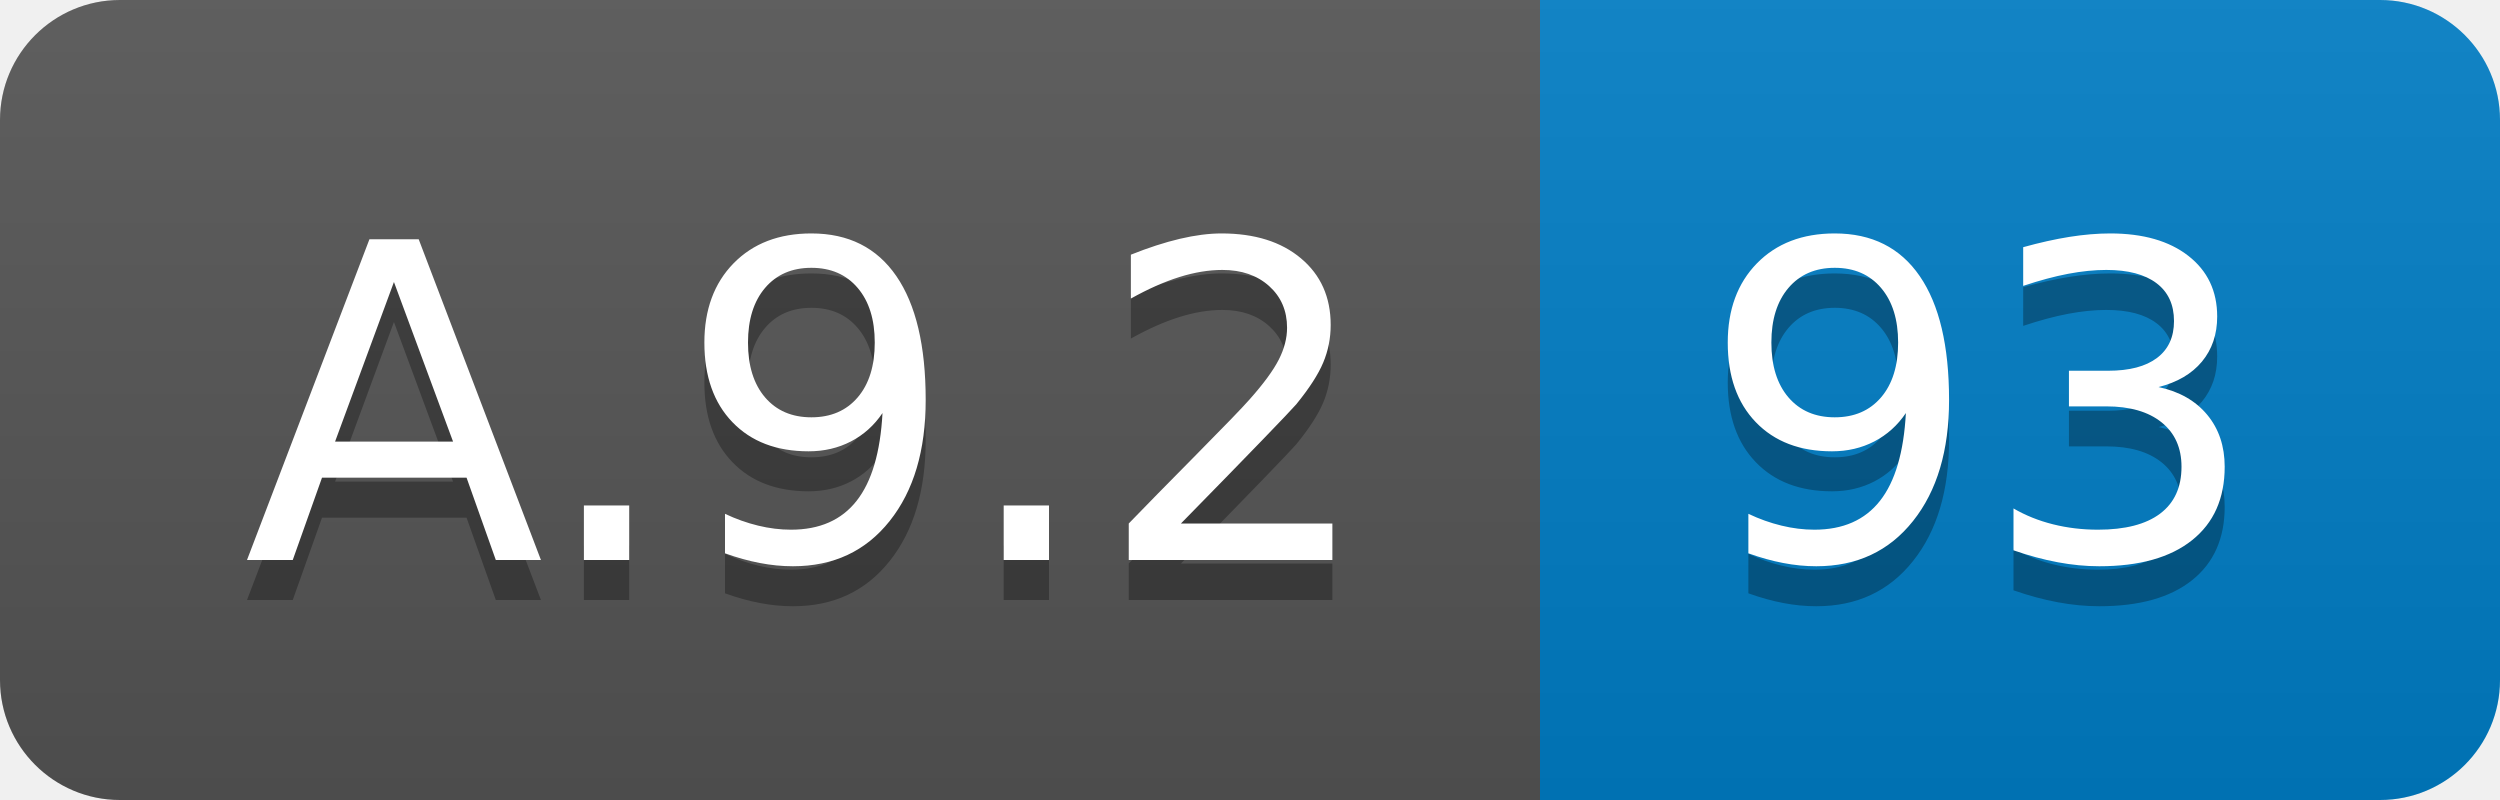
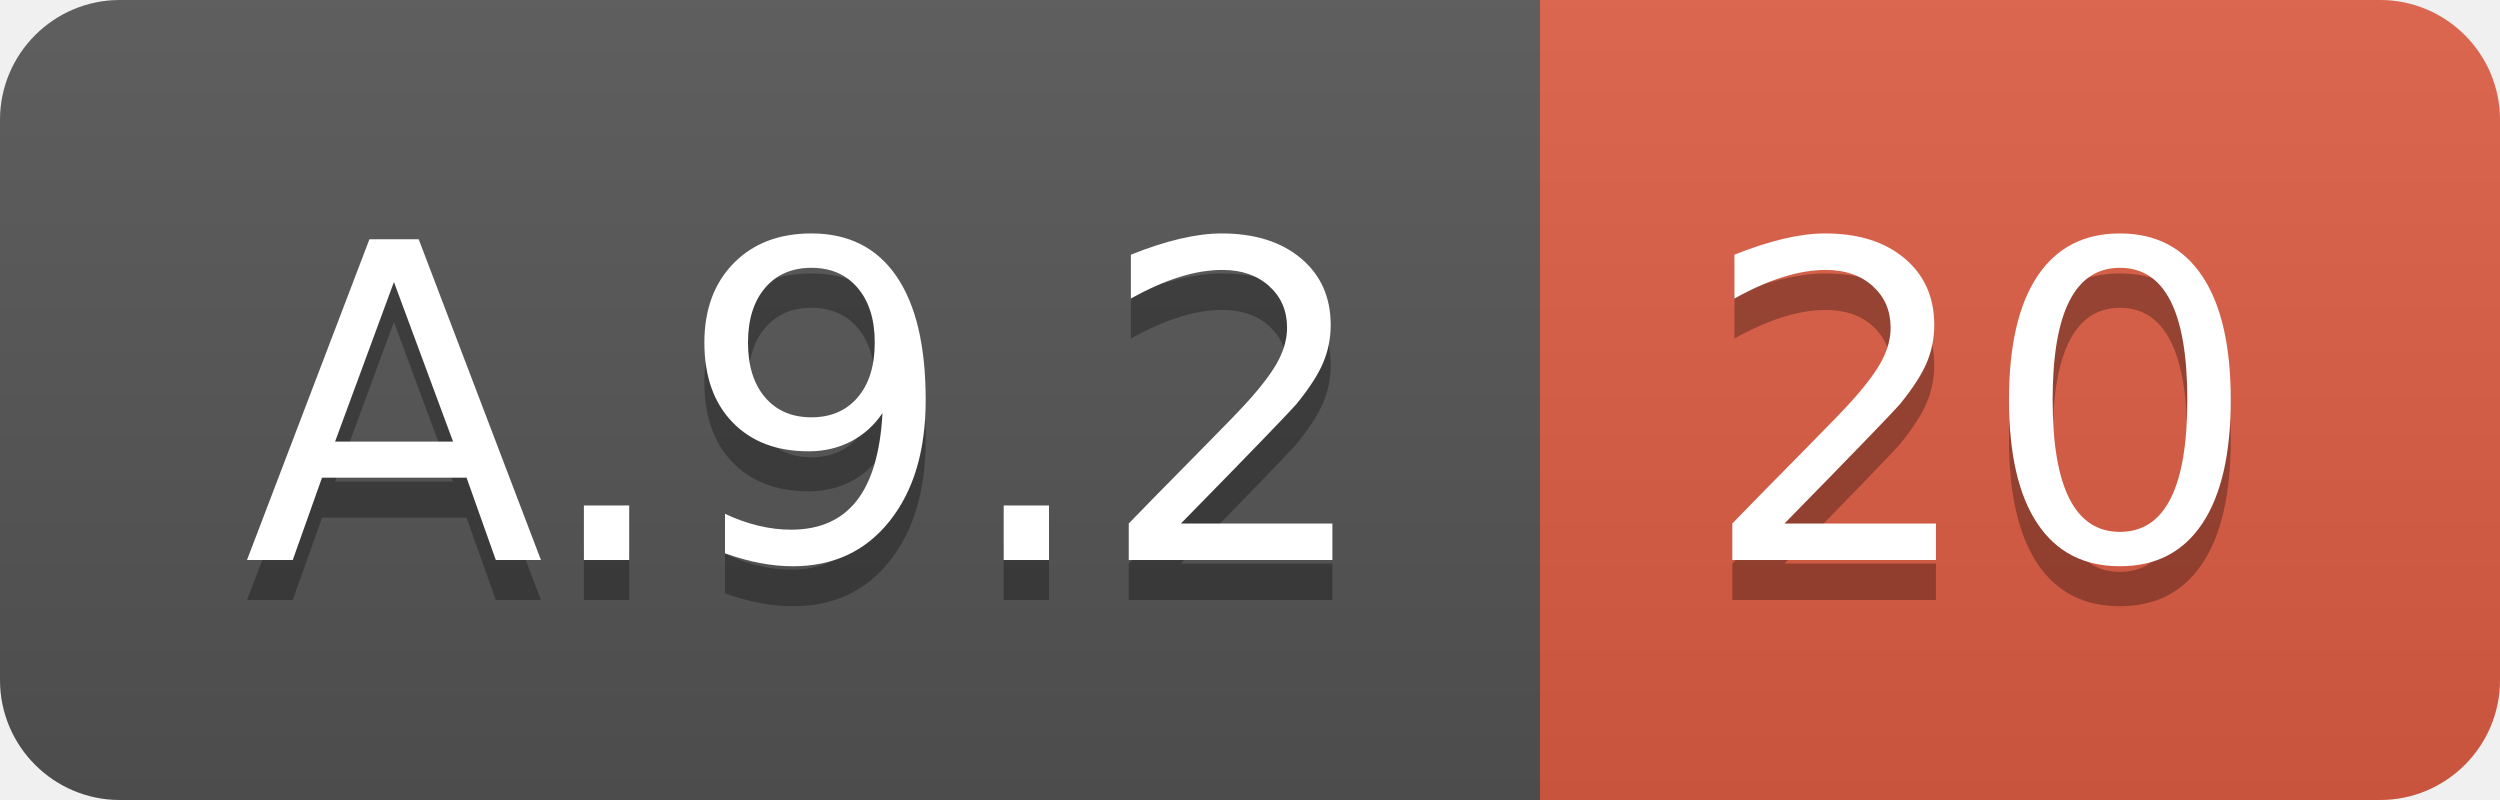
<svg xmlns="http://www.w3.org/2000/svg" width="62.5" height="20">
  <linearGradient id="smooth" x2="0" y2="100%">
    <stop offset="0" stop-color="#bbb" stop-opacity=".1" />
    <stop offset="1" stop-opacity=".1" />
  </linearGradient>
  <clipPath id="round">
    <rect width="62.5" height="20" rx="3" fill="#fff" />
  </clipPath>
  <g clip-path="url(#round)">
    <rect width="38.5" height="20" fill="#555" />
-     <rect x="38.5" width="24.0" height="20" fill="#007ec6" />
+     <rect x="38.5" width="24.0" height="20" fill="#e05d44" />
    <rect width="62.5" height="20" fill="url(#smooth)" />
  </g>
  <g fill="#fff" text-anchor="middle" font-family="DejaVu Sans,Verdana,Geneva,sans-serif" font-size="110">
    <text x="202.5" y="150" fill="#010101" fill-opacity=".3" transform="scale(0.1)" textLength="285.0" lengthAdjust="spacing">A.9.2</text>
    <text x="202.5" y="140" transform="scale(0.1)" textLength="285.0" lengthAdjust="spacing">A.9.2</text>
-     <text x="495.0" y="150" fill="#010101" fill-opacity=".3" transform="scale(0.1)" textLength="140.0" lengthAdjust="spacing">93</text>
-     <text x="495.0" y="140" transform="scale(0.1)" textLength="140.0" lengthAdjust="spacing">93</text>
+     <text x="495.0" y="150" fill="#010101" fill-opacity=".3" transform="scale(0.1)" textLength="140.0" lengthAdjust="spacing">20</text>
+     <text x="495.0" y="140" transform="scale(0.1)" textLength="140.0" lengthAdjust="spacing">20</text>
  </g>
</svg>
